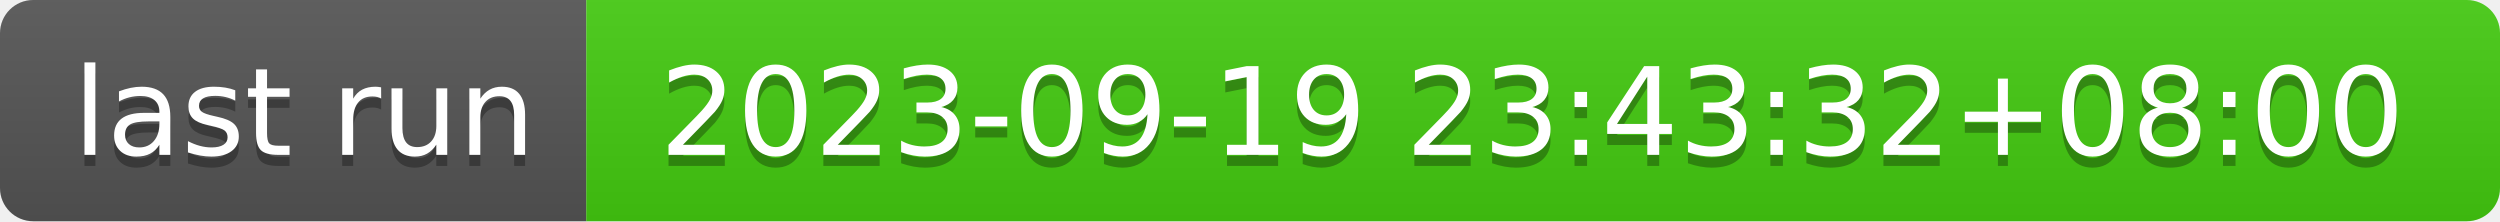
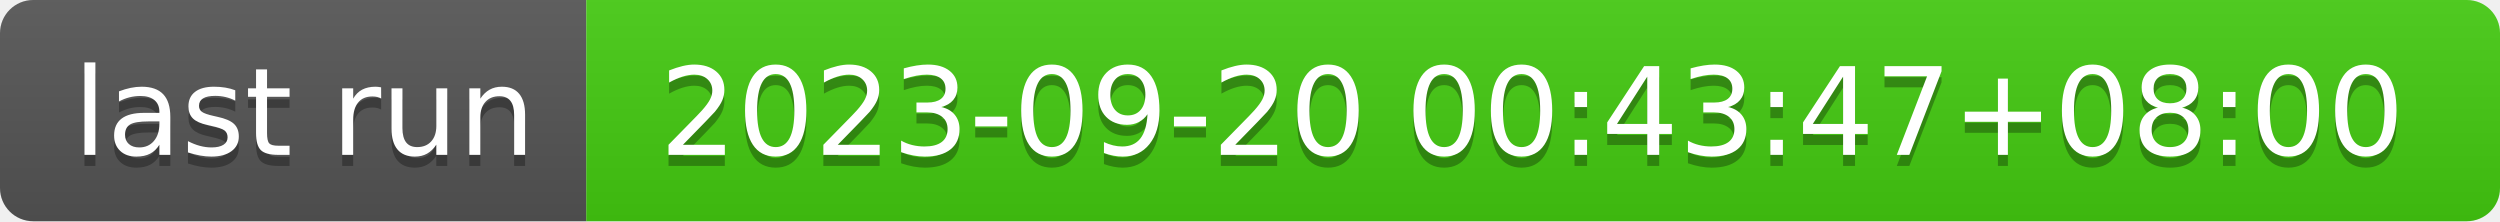
- <svg xmlns="http://www.w3.org/2000/svg" width="226" height="20" role="img" aria-label="last run: 2023-09-19 23:43:32+08:00">
+ <svg xmlns="http://www.w3.org/2000/svg" width="226" height="20" role="img" aria-label="last run: 2023-09-20 00:43:47+08:00">
  <linearGradient id="s" x2="0" y2="100%">
    <stop offset="0" stop-color="#bbb" stop-opacity=".1" />
    <stop offset="1" stop-opacity=".1" />
  </linearGradient>
  <clipPath id="r">
    <rect width="226" height="20" rx="3" fill="#fff" />
  </clipPath>
  <g clip-path="url(#r)">
    <rect width="53" height="20" fill="#555" />
    <rect x="53" width="173" height="20" fill="#4c1" />
    <rect width="226" height="20" fill="url(#s)" />
  </g>
  <g fill="#fff" text-anchor="middle" font-family="Verdana,Geneva,DejaVu Sans,sans-serif" text-rendering="geometricPrecision" font-size="110">
    <text aria-hidden="true" x="275" y="150" fill="#010101" fill-opacity=".3" transform="scale(.1)" textLength="430">last run</text>
    <text x="275" y="140" transform="scale(.1)" fill="#fff" textLength="430">last run</text>
-     <text aria-hidden="true" x="1385" y="150" fill="#010101" fill-opacity=".3" transform="scale(.1)" textLength="1630">2023-09-19 23:43:32+08:00</text>
-     <text x="1385" y="140" transform="scale(.1)" fill="#fff" textLength="1630">2023-09-19 23:43:32+08:00</text>
+     <text aria-hidden="true" x="1385" y="150" fill="#010101" fill-opacity=".3" transform="scale(.1)" textLength="1630">2023-09-20 00:43:47+08:00</text>
+     <text x="1385" y="140" transform="scale(.1)" fill="#fff" textLength="1630">2023-09-20 00:43:47+08:00</text>
  </g>
</svg>
